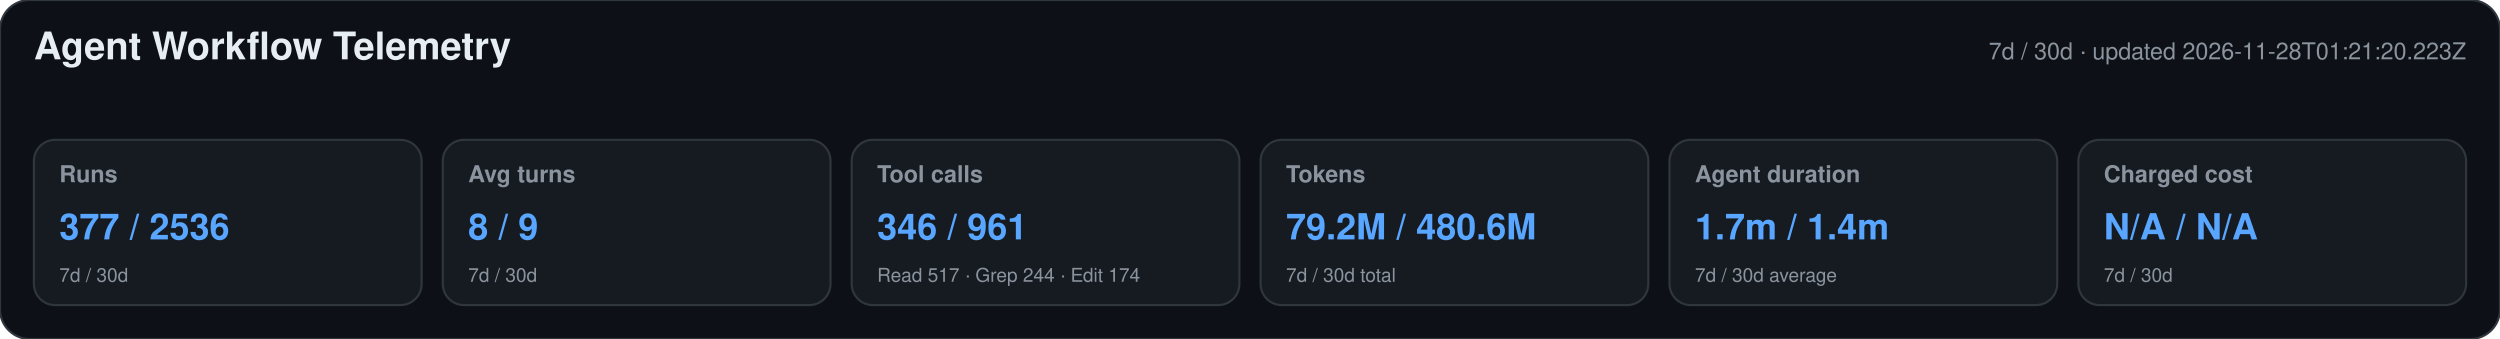
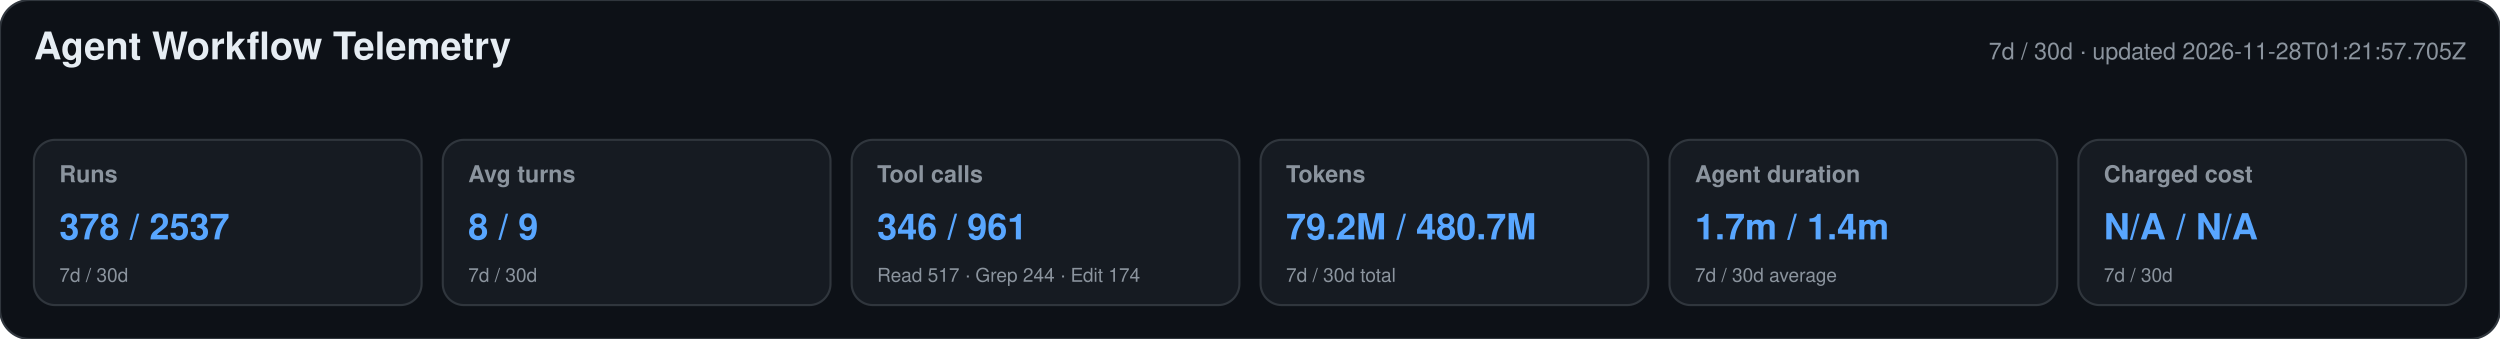
<svg xmlns="http://www.w3.org/2000/svg" width="1180" height="160" viewBox="0 0 1180 160" role="img" aria-labelledby="title desc">
  <style>text{font-family:-apple-system,BlinkMacSystemFont,"Segoe UI",Helvetica,Arial,sans-serif}.heading{font-size:18px;font-weight:650;fill:#e6edf3}.meta,.label,.secondary{fill:#8b949e}.meta,.label{font-size:11px}.label{font-weight:600}.primary{font-size:17px;font-weight:700;fill:#58a6ff}.secondary{font-size:9px}</style>
  <rect width="1180" height="160" rx="14" fill="#0d1117" stroke="#30363d" />
  <text x="16" y="28" class="heading">Agent Workflow Telemetry</text>
-   <text x="1164" y="28" text-anchor="end" class="meta">7d / 30d · updated 2026-11-28T01:21:20.223Z</text>
+   <text x="1164" y="28" text-anchor="end" class="meta">7d / 30d · updated 2026-11-28T01:21:57.705Z</text>
  <g>
    <rect x="16" y="66" width="183" height="78" rx="10" fill="#161b22" stroke="#30363d" />
    <text x="28" y="86" class="label">Runs</text>
-     <text x="28" y="113" class="primary">377 / 2536</text>
+     <text x="28" y="113" class="primary">378 / 2537</text>
    <text x="28" y="133" class="secondary">7d / 30d</text>
  </g>
  <g>
    <rect x="209" y="66" width="183" height="78" rx="10" fill="#161b22" stroke="#30363d" />
    <text x="221" y="86" class="label">Avg turns</text>
    <text x="221" y="113" class="primary">8 / 9</text>
    <text x="221" y="133" class="secondary">7d / 30d</text>
  </g>
  <g>
    <rect x="402" y="66" width="183" height="78" rx="10" fill="#161b22" stroke="#30363d" />
    <text x="414" y="86" class="label">Tool calls</text>
    <text x="414" y="113" class="primary">346 / 961</text>
    <text x="414" y="133" class="secondary">Read 517 · Grep 244 · Edit 174</text>
  </g>
  <g>
    <rect x="595" y="66" width="183" height="78" rx="10" fill="#161b22" stroke="#30363d" />
    <text x="607" y="86" class="label">Tokens</text>
-     <text x="607" y="113" class="primary">79.2M / 480.6M</text>
+     <text x="607" y="113" class="primary">79.2M / 480.7M</text>
    <text x="607" y="133" class="secondary">7d / 30d total</text>
  </g>
  <g>
    <rect x="788" y="66" width="183" height="78" rx="10" fill="#161b22" stroke="#30363d" />
    <text x="800" y="86" class="label">Agent duration</text>
    <text x="800" y="113" class="primary">1.7m / 1.4m</text>
    <text x="800" y="133" class="secondary">7d / 30d average</text>
  </g>
  <g>
    <rect x="981" y="66" width="183" height="78" rx="10" fill="#161b22" stroke="#30363d" />
    <text x="993" y="86" class="label">Charged cost</text>
    <text x="993" y="113" class="primary">N/A / N/A</text>
    <text x="993" y="133" class="secondary">7d / 30d</text>
  </g>
</svg>
